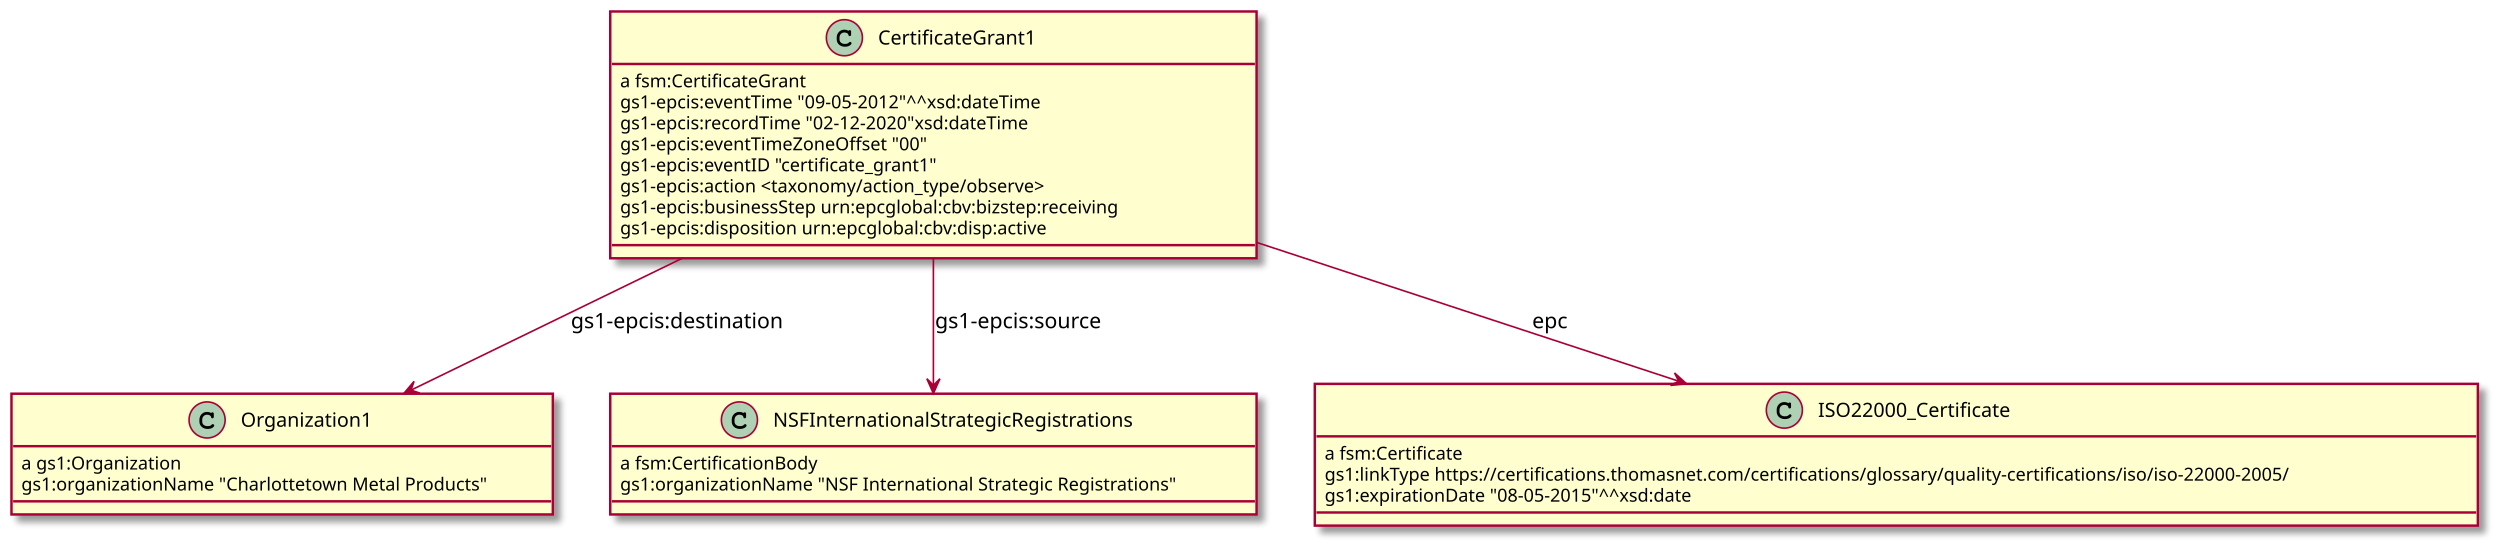
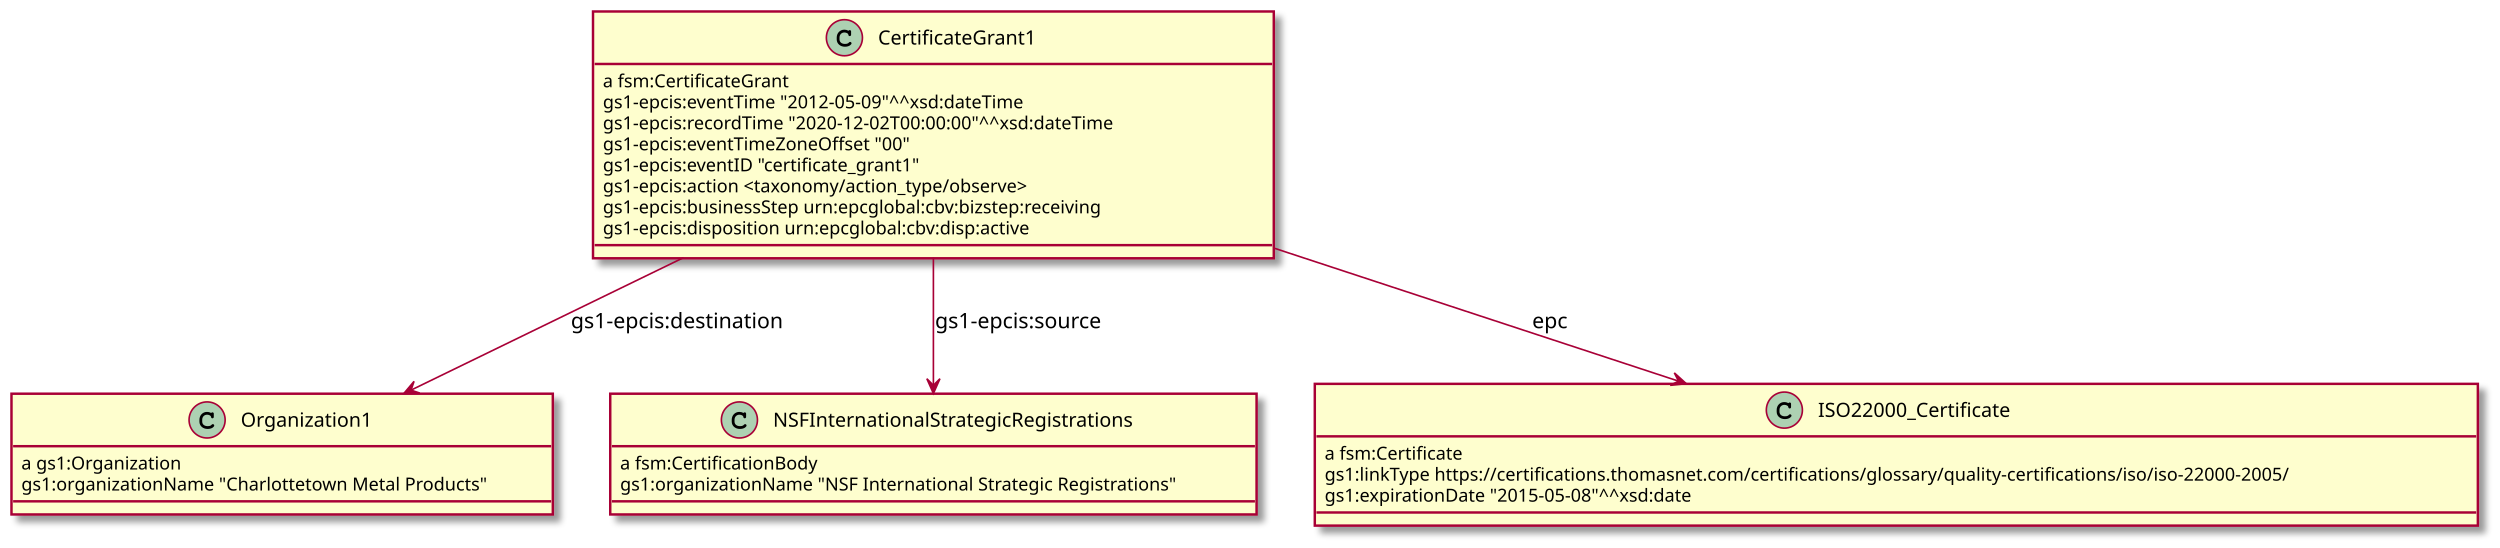
<svg xmlns="http://www.w3.org/2000/svg" contentScriptType="application/ecmascript" contentStyleType="text/css" height="334px" preserveAspectRatio="none" style="width:1524px;height:334px;" version="1.1" viewBox="0 0 1524 334" width="1524px" zoomAndPan="magnify">
  <defs>
-     <filter height="300%" id="f18gtji3zedtqt" width="300%" x="-1" y="-1">
+     <filter height="300%" id="f1x2887bphpr33" width="300%" x="-1" y="-1">
      <feGaussianBlur result="blurOut" stdDeviation="2.0" />
      <feColorMatrix in="blurOut" result="blurOut2" type="matrix" values="0 0 0 0 0 0 0 0 0 0 0 0 0 0 0 0 0 0 .4 0" />
      <feOffset dx="4.0" dy="4.0" in="blurOut2" result="blurOut3" />
      <feBlend in="SourceGraphic" in2="blurOut3" mode="normal" />
    </filter>
  </defs>
  <g>
-     <rect codeLine="1" fill="#FEFECE" filter="url(#f18gtji3zedtqt)" height="150.438" id="CertificateGrant1" style="stroke:#A80036;stroke-width:1.5;" width="394" x="372" y="7" />
+     <rect codeLine="1" fill="#FEFECE" filter="url(#f1x2887bphpr33)" height="150.438" id="CertificateGrant1" style="stroke:#A80036;stroke-width:1.5;" width="415" x="361.5" y="7" />
    <ellipse cx="514.75" cy="23" fill="#ADD1B2" rx="11" ry="11" style="stroke:#A80036;stroke-width:1.0;" />
    <path d="M517.094,18.672 C516.156,18.234 515.562,18.094 514.688,18.094 C512.062,18.094 510.062,20.172 510.062,22.891 L510.062,24.016 C510.062,26.594 512.172,28.484 515.062,28.484 C516.281,28.484 517.438,28.188 518.188,27.641 C518.766,27.234 519.094,26.781 519.094,26.391 C519.094,25.938 518.703,25.547 518.234,25.547 C518.016,25.547 517.812,25.625 517.625,25.812 C517.172,26.297 517.172,26.297 516.984,26.391 C516.562,26.656 515.875,26.781 515.109,26.781 C513.062,26.781 511.766,25.688 511.766,23.984 L511.766,22.891 C511.766,21.109 513.016,19.797 514.75,19.797 C515.328,19.797 515.938,19.953 516.406,20.203 C516.891,20.484 517.062,20.703 517.156,21.109 C517.219,21.516 517.25,21.641 517.391,21.766 C517.531,21.906 517.766,22.016 517.984,22.016 C518.25,22.016 518.516,21.875 518.688,21.656 C518.797,21.5 518.828,21.312 518.828,20.891 L518.828,19.469 C518.828,19.031 518.812,18.906 518.719,18.75 C518.562,18.484 518.281,18.344 517.984,18.344 C517.688,18.344 517.484,18.438 517.266,18.75 L517.094,18.672 Z " fill="#000000" />
    <text fill="#000000" font-family="sans-serif" font-size="12" lengthAdjust="spacingAndGlyphs" textLength="100" x="535.25" y="27.154">CertificateGrant1</text>
-     <line style="stroke:#A80036;stroke-width:1.5;" x1="373" x2="765" y1="39" y2="39" />
-     <text fill="#000000" font-family="sans-serif" font-size="11" lengthAdjust="spacingAndGlyphs" textLength="253" x="378" y="53.21">a                                 fsm:CertificateGrant</text>
-     <text fill="#000000" font-family="sans-serif" font-size="11" lengthAdjust="spacingAndGlyphs" textLength="350" x="378" y="66.015">gs1-epcis:eventTime               "09-05-2012"^^xsd:dateTime</text>
-     <text fill="#000000" font-family="sans-serif" font-size="11" lengthAdjust="spacingAndGlyphs" textLength="330" x="378" y="78.82">gs1-epcis:recordTime              "02-12-2020"xsd:dateTime</text>
-     <text fill="#000000" font-family="sans-serif" font-size="11" lengthAdjust="spacingAndGlyphs" textLength="229" x="378" y="91.624">gs1-epcis:eventTimeZoneOffset     "00"</text>
-     <text fill="#000000" font-family="sans-serif" font-size="11" lengthAdjust="spacingAndGlyphs" textLength="280" x="378" y="104.429">gs1-epcis:eventID                 "certificate_grant1"</text>
-     <text fill="#000000" font-family="sans-serif" font-size="11" lengthAdjust="spacingAndGlyphs" textLength="359" x="378" y="117.234">gs1-epcis:action                  &lt;taxonomy/action_type/observe&gt;</text>
-     <text fill="#000000" font-family="sans-serif" font-size="11" lengthAdjust="spacingAndGlyphs" textLength="382" x="378" y="130.039">gs1-epcis:businessStep            urn:epcglobal:cbv:bizstep:receiving</text>
-     <text fill="#000000" font-family="sans-serif" font-size="11" lengthAdjust="spacingAndGlyphs" textLength="332" x="378" y="142.843">gs1-epcis:disposition             urn:epcglobal:cbv:disp:active</text>
-     <line style="stroke:#A80036;stroke-width:1.5;" x1="373" x2="765" y1="149.438" y2="149.438" />
-     <rect codeLine="12" fill="#FEFECE" filter="url(#f18gtji3zedtqt)" height="73.609" id="Organization1" style="stroke:#A80036;stroke-width:1.5;" width="330" x="7" y="240" />
+     <line style="stroke:#A80036;stroke-width:1.5;" x1="362.5" x2="775.5" y1="39" y2="39" />
+     <text fill="#000000" font-family="sans-serif" font-size="11" lengthAdjust="spacingAndGlyphs" textLength="253" x="367.5" y="53.21">a                                 fsm:CertificateGrant</text>
+     <text fill="#000000" font-family="sans-serif" font-size="11" lengthAdjust="spacingAndGlyphs" textLength="350" x="367.5" y="66.015">gs1-epcis:eventTime               "2012-05-09"^^xsd:dateTime</text>
+     <text fill="#000000" font-family="sans-serif" font-size="11" lengthAdjust="spacingAndGlyphs" textLength="403" x="367.5" y="78.82">gs1-epcis:recordTime              "2020-12-02T00:00:00"^^xsd:dateTime</text>
+     <text fill="#000000" font-family="sans-serif" font-size="11" lengthAdjust="spacingAndGlyphs" textLength="229" x="367.5" y="91.624">gs1-epcis:eventTimeZoneOffset     "00"</text>
+     <text fill="#000000" font-family="sans-serif" font-size="11" lengthAdjust="spacingAndGlyphs" textLength="280" x="367.5" y="104.429">gs1-epcis:eventID                 "certificate_grant1"</text>
+     <text fill="#000000" font-family="sans-serif" font-size="11" lengthAdjust="spacingAndGlyphs" textLength="359" x="367.5" y="117.234">gs1-epcis:action                  &lt;taxonomy/action_type/observe&gt;</text>
+     <text fill="#000000" font-family="sans-serif" font-size="11" lengthAdjust="spacingAndGlyphs" textLength="382" x="367.5" y="130.039">gs1-epcis:businessStep            urn:epcglobal:cbv:bizstep:receiving</text>
+     <text fill="#000000" font-family="sans-serif" font-size="11" lengthAdjust="spacingAndGlyphs" textLength="332" x="367.5" y="142.843">gs1-epcis:disposition             urn:epcglobal:cbv:disp:active</text>
+     <line style="stroke:#A80036;stroke-width:1.5;" x1="362.5" x2="775.5" y1="149.438" y2="149.438" />
+     <rect codeLine="12" fill="#FEFECE" filter="url(#f1x2887bphpr33)" height="73.609" id="Organization1" style="stroke:#A80036;stroke-width:1.5;" width="330" x="7" y="240" />
    <ellipse cx="126.25" cy="256" fill="#ADD1B2" rx="11" ry="11" style="stroke:#A80036;stroke-width:1.0;" />
    <path d="M128.594,251.672 C127.656,251.234 127.062,251.094 126.188,251.094 C123.562,251.094 121.562,253.172 121.562,255.891 L121.562,257.016 C121.562,259.594 123.672,261.484 126.562,261.484 C127.781,261.484 128.938,261.188 129.688,260.641 C130.266,260.234 130.594,259.781 130.594,259.391 C130.594,258.938 130.203,258.547 129.734,258.547 C129.516,258.547 129.312,258.625 129.125,258.812 C128.672,259.297 128.672,259.297 128.484,259.391 C128.062,259.656 127.375,259.781 126.609,259.781 C124.562,259.781 123.266,258.688 123.266,256.984 L123.266,255.891 C123.266,254.109 124.516,252.797 126.25,252.797 C126.828,252.797 127.438,252.953 127.906,253.203 C128.391,253.484 128.562,253.703 128.656,254.109 C128.719,254.516 128.75,254.641 128.891,254.766 C129.031,254.906 129.266,255.016 129.484,255.016 C129.75,255.016 130.016,254.875 130.188,254.656 C130.297,254.5 130.328,254.312 130.328,253.891 L130.328,252.469 C130.328,252.031 130.312,251.906 130.219,251.75 C130.062,251.484 129.781,251.344 129.484,251.344 C129.188,251.344 128.984,251.438 128.766,251.75 L128.594,251.672 Z " fill="#000000" />
    <text fill="#000000" font-family="sans-serif" font-size="12" lengthAdjust="spacingAndGlyphs" textLength="83" x="146.75" y="260.154">Organization1</text>
    <line style="stroke:#A80036;stroke-width:1.5;" x1="8" x2="336" y1="272" y2="272" />
    <text fill="#000000" font-family="sans-serif" font-size="11" lengthAdjust="spacingAndGlyphs" textLength="194" x="13" y="286.21">a                       gs1:Organization</text>
    <text fill="#000000" font-family="sans-serif" font-size="11" lengthAdjust="spacingAndGlyphs" textLength="318" x="13" y="299.015">gs1:organizationName    "Charlottetown Metal Products"</text>
    <line style="stroke:#A80036;stroke-width:1.5;" x1="8" x2="336" y1="305.609" y2="305.609" />
-     <rect codeLine="18" fill="#FEFECE" filter="url(#f18gtji3zedtqt)" height="73.609" id="NSFInternationalStrategicRegistrations" style="stroke:#A80036;stroke-width:1.5;" width="394" x="372" y="240" />
+     <rect codeLine="18" fill="#FEFECE" filter="url(#f1x2887bphpr33)" height="73.609" id="NSFInternationalStrategicRegistrations" style="stroke:#A80036;stroke-width:1.5;" width="394" x="372" y="240" />
    <ellipse cx="450.75" cy="256" fill="#ADD1B2" rx="11" ry="11" style="stroke:#A80036;stroke-width:1.0;" />
    <path d="M453.094,251.672 C452.156,251.234 451.562,251.094 450.688,251.094 C448.062,251.094 446.062,253.172 446.062,255.891 L446.062,257.016 C446.062,259.594 448.172,261.484 451.062,261.484 C452.281,261.484 453.438,261.188 454.188,260.641 C454.766,260.234 455.094,259.781 455.094,259.391 C455.094,258.938 454.703,258.547 454.234,258.547 C454.016,258.547 453.812,258.625 453.625,258.812 C453.172,259.297 453.172,259.297 452.984,259.391 C452.562,259.656 451.875,259.781 451.109,259.781 C449.062,259.781 447.766,258.688 447.766,256.984 L447.766,255.891 C447.766,254.109 449.016,252.797 450.75,252.797 C451.328,252.797 451.938,252.953 452.406,253.203 C452.891,253.484 453.062,253.703 453.156,254.109 C453.219,254.516 453.25,254.641 453.391,254.766 C453.531,254.906 453.766,255.016 453.984,255.016 C454.25,255.016 454.516,254.875 454.688,254.656 C454.797,254.5 454.828,254.312 454.828,253.891 L454.828,252.469 C454.828,252.031 454.812,251.906 454.719,251.75 C454.562,251.484 454.281,251.344 453.984,251.344 C453.688,251.344 453.484,251.438 453.266,251.75 L453.094,251.672 Z " fill="#000000" />
    <text fill="#000000" font-family="sans-serif" font-size="12" lengthAdjust="spacingAndGlyphs" textLength="228" x="471.25" y="260.154">NSFInternationalStrategicRegistrations</text>
    <line style="stroke:#A80036;stroke-width:1.5;" x1="373" x2="765" y1="272" y2="272" />
    <text fill="#000000" font-family="sans-serif" font-size="11" lengthAdjust="spacingAndGlyphs" textLength="220" x="378" y="286.21">a                       fsm:CertificationBody</text>
    <text fill="#000000" font-family="sans-serif" font-size="11" lengthAdjust="spacingAndGlyphs" textLength="382" x="378" y="299.015">gs1:organizationName    "NSF International Strategic Registrations"</text>
    <line style="stroke:#A80036;stroke-width:1.5;" x1="373" x2="765" y1="305.609" y2="305.609" />
-     <rect codeLine="23" fill="#FEFECE" filter="url(#f18gtji3zedtqt)" height="86.414" id="ISO22000_Certificate" style="stroke:#A80036;stroke-width:1.5;" width="709" x="801.5" y="234" />
+     <rect codeLine="23" fill="#FEFECE" filter="url(#f1x2887bphpr33)" height="86.414" id="ISO22000_Certificate" style="stroke:#A80036;stroke-width:1.5;" width="709" x="801.5" y="234" />
    <ellipse cx="1087.75" cy="250" fill="#ADD1B2" rx="11" ry="11" style="stroke:#A80036;stroke-width:1.0;" />
    <path d="M1090.094,245.672 C1089.156,245.234 1088.562,245.094 1087.688,245.094 C1085.062,245.094 1083.062,247.172 1083.062,249.891 L1083.062,251.016 C1083.062,253.594 1085.172,255.484 1088.062,255.484 C1089.281,255.484 1090.438,255.188 1091.188,254.641 C1091.766,254.234 1092.094,253.781 1092.094,253.391 C1092.094,252.938 1091.703,252.547 1091.234,252.547 C1091.016,252.547 1090.812,252.625 1090.625,252.812 C1090.172,253.297 1090.172,253.297 1089.984,253.391 C1089.562,253.656 1088.875,253.781 1088.109,253.781 C1086.062,253.781 1084.766,252.688 1084.766,250.984 L1084.766,249.891 C1084.766,248.109 1086.016,246.797 1087.75,246.797 C1088.328,246.797 1088.938,246.953 1089.406,247.203 C1089.891,247.484 1090.062,247.703 1090.156,248.109 C1090.219,248.516 1090.25,248.641 1090.391,248.766 C1090.531,248.906 1090.766,249.016 1090.984,249.016 C1091.25,249.016 1091.516,248.875 1091.688,248.656 C1091.797,248.5 1091.828,248.312 1091.828,247.891 L1091.828,246.469 C1091.828,246.031 1091.812,245.906 1091.719,245.75 C1091.562,245.484 1091.281,245.344 1090.984,245.344 C1090.688,245.344 1090.484,245.438 1090.266,245.75 L1090.094,245.672 Z " fill="#000000" />
    <text fill="#000000" font-family="sans-serif" font-size="12" lengthAdjust="spacingAndGlyphs" textLength="128" x="1108.25" y="254.154">ISO22000_Certificate</text>
    <line style="stroke:#A80036;stroke-width:1.5;" x1="802.5" x2="1509.5" y1="266" y2="266" />
    <text fill="#000000" font-family="sans-serif" font-size="11" lengthAdjust="spacingAndGlyphs" textLength="198" x="807.5" y="280.21">a                           fsm:Certificate</text>
    <text fill="#000000" font-family="sans-serif" font-size="11" lengthAdjust="spacingAndGlyphs" textLength="697" x="807.5" y="293.015">gs1:linkType                https://certifications.thomasnet.com/certifications/glossary/quality-certifications/iso/iso-22000-2005/</text>
-     <text fill="#000000" font-family="sans-serif" font-size="11" lengthAdjust="spacingAndGlyphs" textLength="289" x="807.5" y="305.82">gs1:expirationDate          "08-05-2015"^^xsd:date</text>
+     <text fill="#000000" font-family="sans-serif" font-size="11" lengthAdjust="spacingAndGlyphs" textLength="289" x="807.5" y="305.82">gs1:expirationDate          "2015-05-08"^^xsd:date</text>
    <line style="stroke:#A80036;stroke-width:1.5;" x1="802.5" x2="1509.5" y1="312.414" y2="312.414" />
    <path codeLine="29" d="M416.645,157.067 C359.98,184.614 298.004,214.744 250.609,237.784 " fill="none" id="CertificateGrant1-to-Organization1" style="stroke:#A80036;stroke-width:1.0;" />
    <polygon fill="#A80036" points="246.069,239.992,255.912,239.655,250.566,237.806,252.415,232.46,246.069,239.992" style="stroke:#A80036;stroke-width:1.0;" />
    <text fill="#000000" font-family="sans-serif" font-size="13" lengthAdjust="spacingAndGlyphs" textLength="137" x="348" y="200.067">gs1-epcis:destination</text>
    <path codeLine="30" d="M569,157.067 C569,183.454 569,212.21 569,234.836 " fill="none" id="CertificateGrant1-to-NSFInternationalStrategicRegistrations" style="stroke:#A80036;stroke-width:1.0;" />
    <polygon fill="#A80036" points="569,239.861,573,230.861,569,234.861,565,230.861,569,239.861" style="stroke:#A80036;stroke-width:1.0;" />
    <text fill="#000000" font-family="sans-serif" font-size="13" lengthAdjust="spacingAndGlyphs" textLength="109" x="570" y="200.067">gs1-epcis:source</text>
-     <path codeLine="31" d="M766.095,147.803 C850.669,175.61 947.257,207.367 1023.14,232.317 " fill="none" id="CertificateGrant1-to-ISO22000_Certificate" style="stroke:#A80036;stroke-width:1.0;" />
-     <polygon fill="#A80036" points="1028.11,233.95,1020.804,227.346,1023.359,232.393,1018.312,234.948,1028.11,233.95" style="stroke:#A80036;stroke-width:1.0;" />
+     <path codeLine="31" d="M776.78,151.316 C858.752,178.268 950.502,208.434 1023.22,232.343 " fill="none" id="CertificateGrant1-to-ISO22000_Certificate" style="stroke:#A80036;stroke-width:1.0;" />
+     <polygon fill="#A80036" points="1027.98,233.909,1020.674,227.304,1023.229,232.351,1018.182,234.906,1027.98,233.909" style="stroke:#A80036;stroke-width:1.0;" />
    <text fill="#000000" font-family="sans-serif" font-size="13" lengthAdjust="spacingAndGlyphs" textLength="23" x="934" y="200.067">epc</text>
  </g>
</svg>
